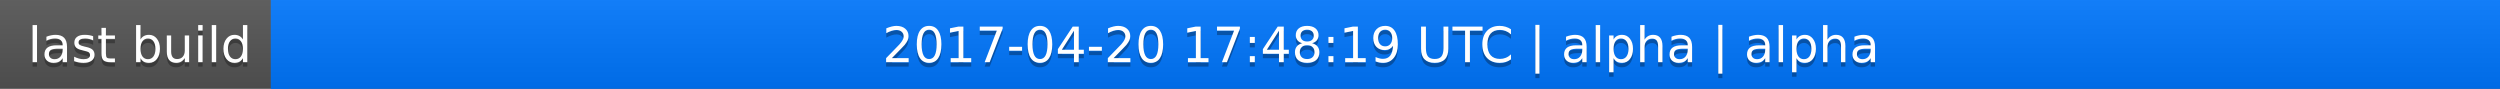
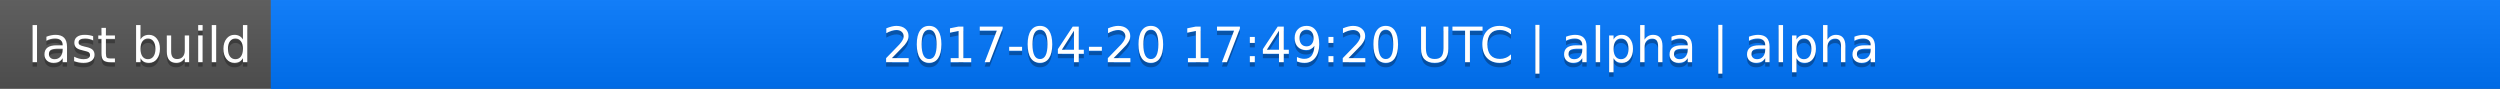
<svg xmlns="http://www.w3.org/2000/svg" width="563" height="20">
  <linearGradient id="a" x2="0" y2="100%">
    <stop offset="0" stop-color="#bbb" stop-opacity=".1" />
    <stop offset="1" stop-opacity=".1" />
  </linearGradient>
  <rect rx="0" width="563" height="20" fill="#555" />
  <rect rx="0" x="61" width="502" height="20" fill="#07f" />
  <path fill="#07f" d="M61 0h4v20h-4z" />
  <rect rx="0" width="563" height="20" fill="url(#a)" />
  <g fill="#fff" text-anchor="middle" font-family="DejaVu Sans,Verdana,Geneva,sans-serif" font-size="11">
    <text x="31.5" y="15" fill="#010101" fill-opacity=".3">last build</text>
    <text x="31.5" y="14">last build</text>
-     <text x="311" y="15" fill="#010101" fill-opacity=".3">2017-04-20 17:48:19 UTC | alpha | alpha</text>
-     <text x="311" y="14">2017-04-20 17:48:19 UTC | alpha | alpha</text>
+     <text x="311" y="15" fill="#010101" fill-opacity=".3">2017-04-20 17:49:20 UTC | alpha | alpha</text>
+     <text x="311" y="14">2017-04-20 17:49:20 UTC | alpha | alpha</text>
  </g>
</svg>
